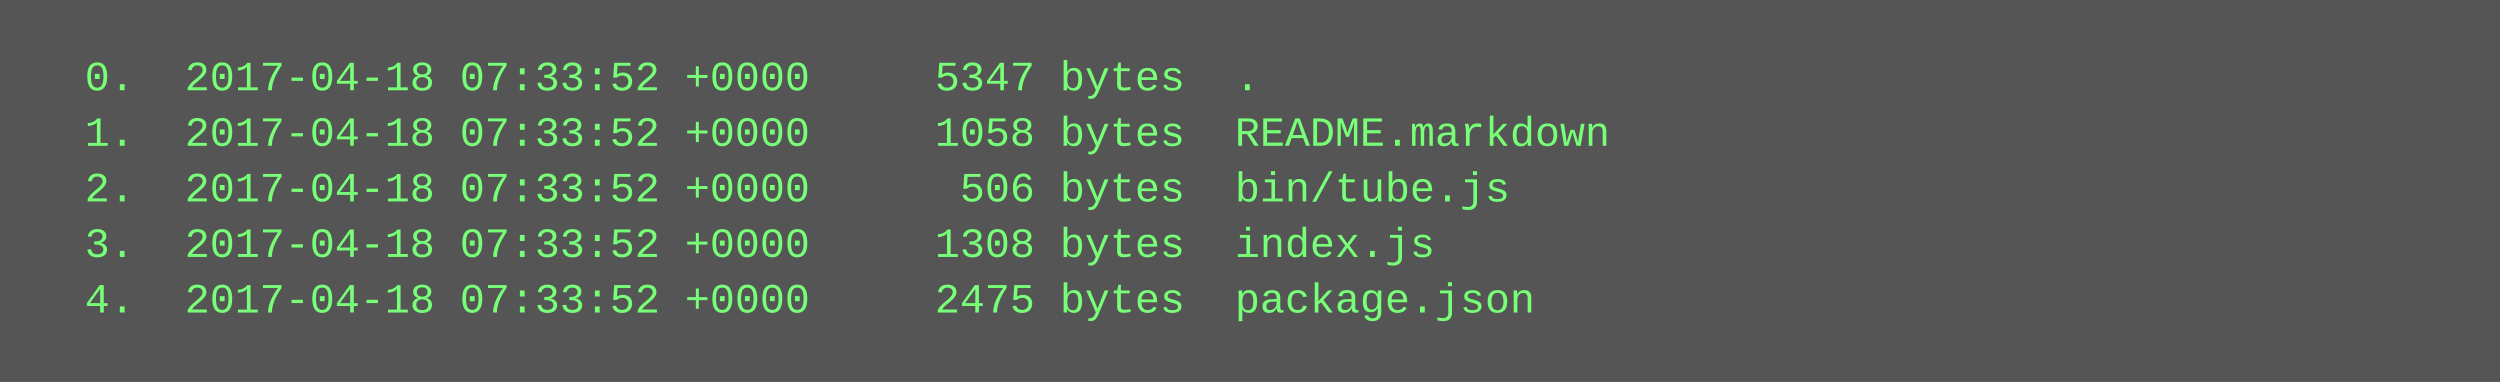
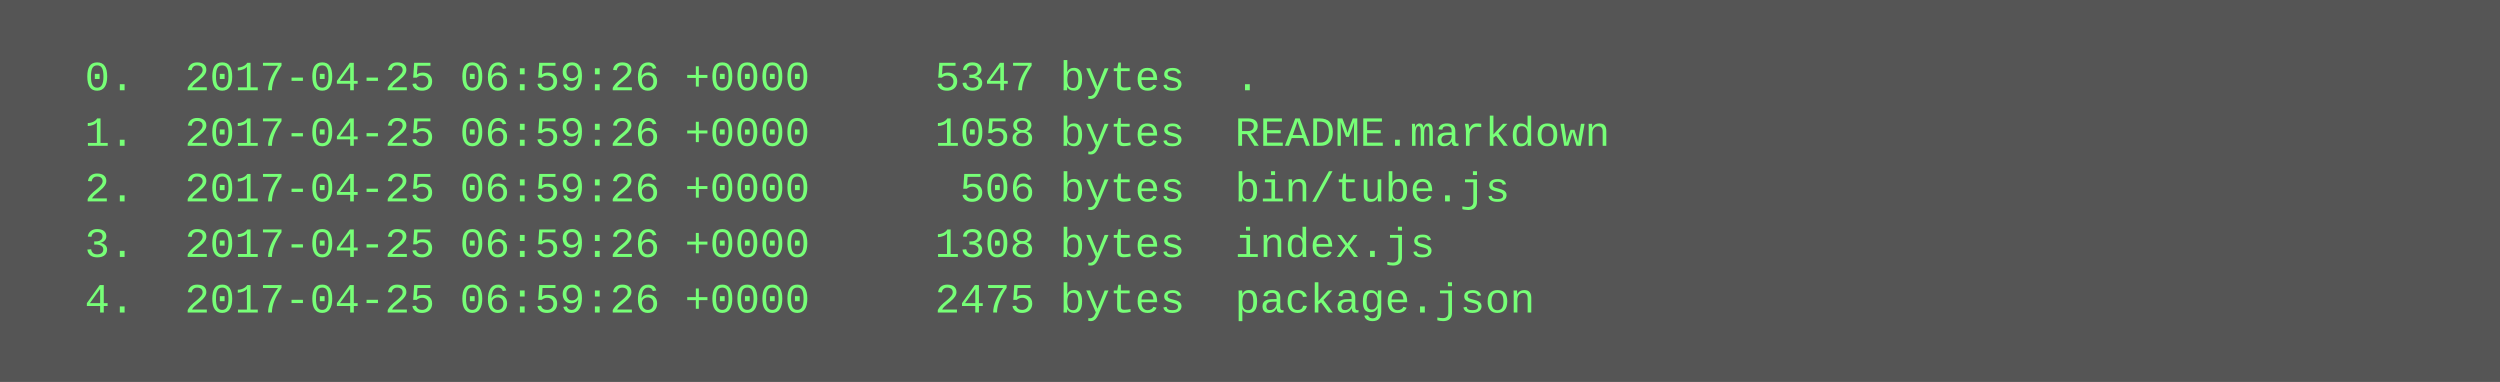
<svg xmlns="http://www.w3.org/2000/svg" height="110" width="720">
  <rect height="110" fill="#555" width="720" />
  <text fill="#7f7" font-family="Courier New" font-size="12" xml:space="preserve">
-     <tspan x="10" y="26">  0.  2017-04-18 07:33:52 +0000     5347 bytes  .</tspan>
-     <tspan x="10" y="42">  1.  2017-04-18 07:33:52 +0000     1058 bytes  README.markdown</tspan>
-     <tspan x="10" y="58">  2.  2017-04-18 07:33:52 +0000      506 bytes  bin/tube.js</tspan>
-     <tspan x="10" y="74">  3.  2017-04-18 07:33:52 +0000     1308 bytes  index.js</tspan>
-     <tspan x="10" y="90">  4.  2017-04-18 07:33:52 +0000     2475 bytes  package.json</tspan>
+     <tspan x="10" y="26">  0.  2017-04-25 06:59:26 +0000     5347 bytes  .</tspan>
+     <tspan x="10" y="42">  1.  2017-04-25 06:59:26 +0000     1058 bytes  README.markdown</tspan>
+     <tspan x="10" y="58">  2.  2017-04-25 06:59:26 +0000      506 bytes  bin/tube.js</tspan>
+     <tspan x="10" y="74">  3.  2017-04-25 06:59:26 +0000     1308 bytes  index.js</tspan>
+     <tspan x="10" y="90">  4.  2017-04-25 06:59:26 +0000     2475 bytes  package.json</tspan>
  </text>
</svg>
